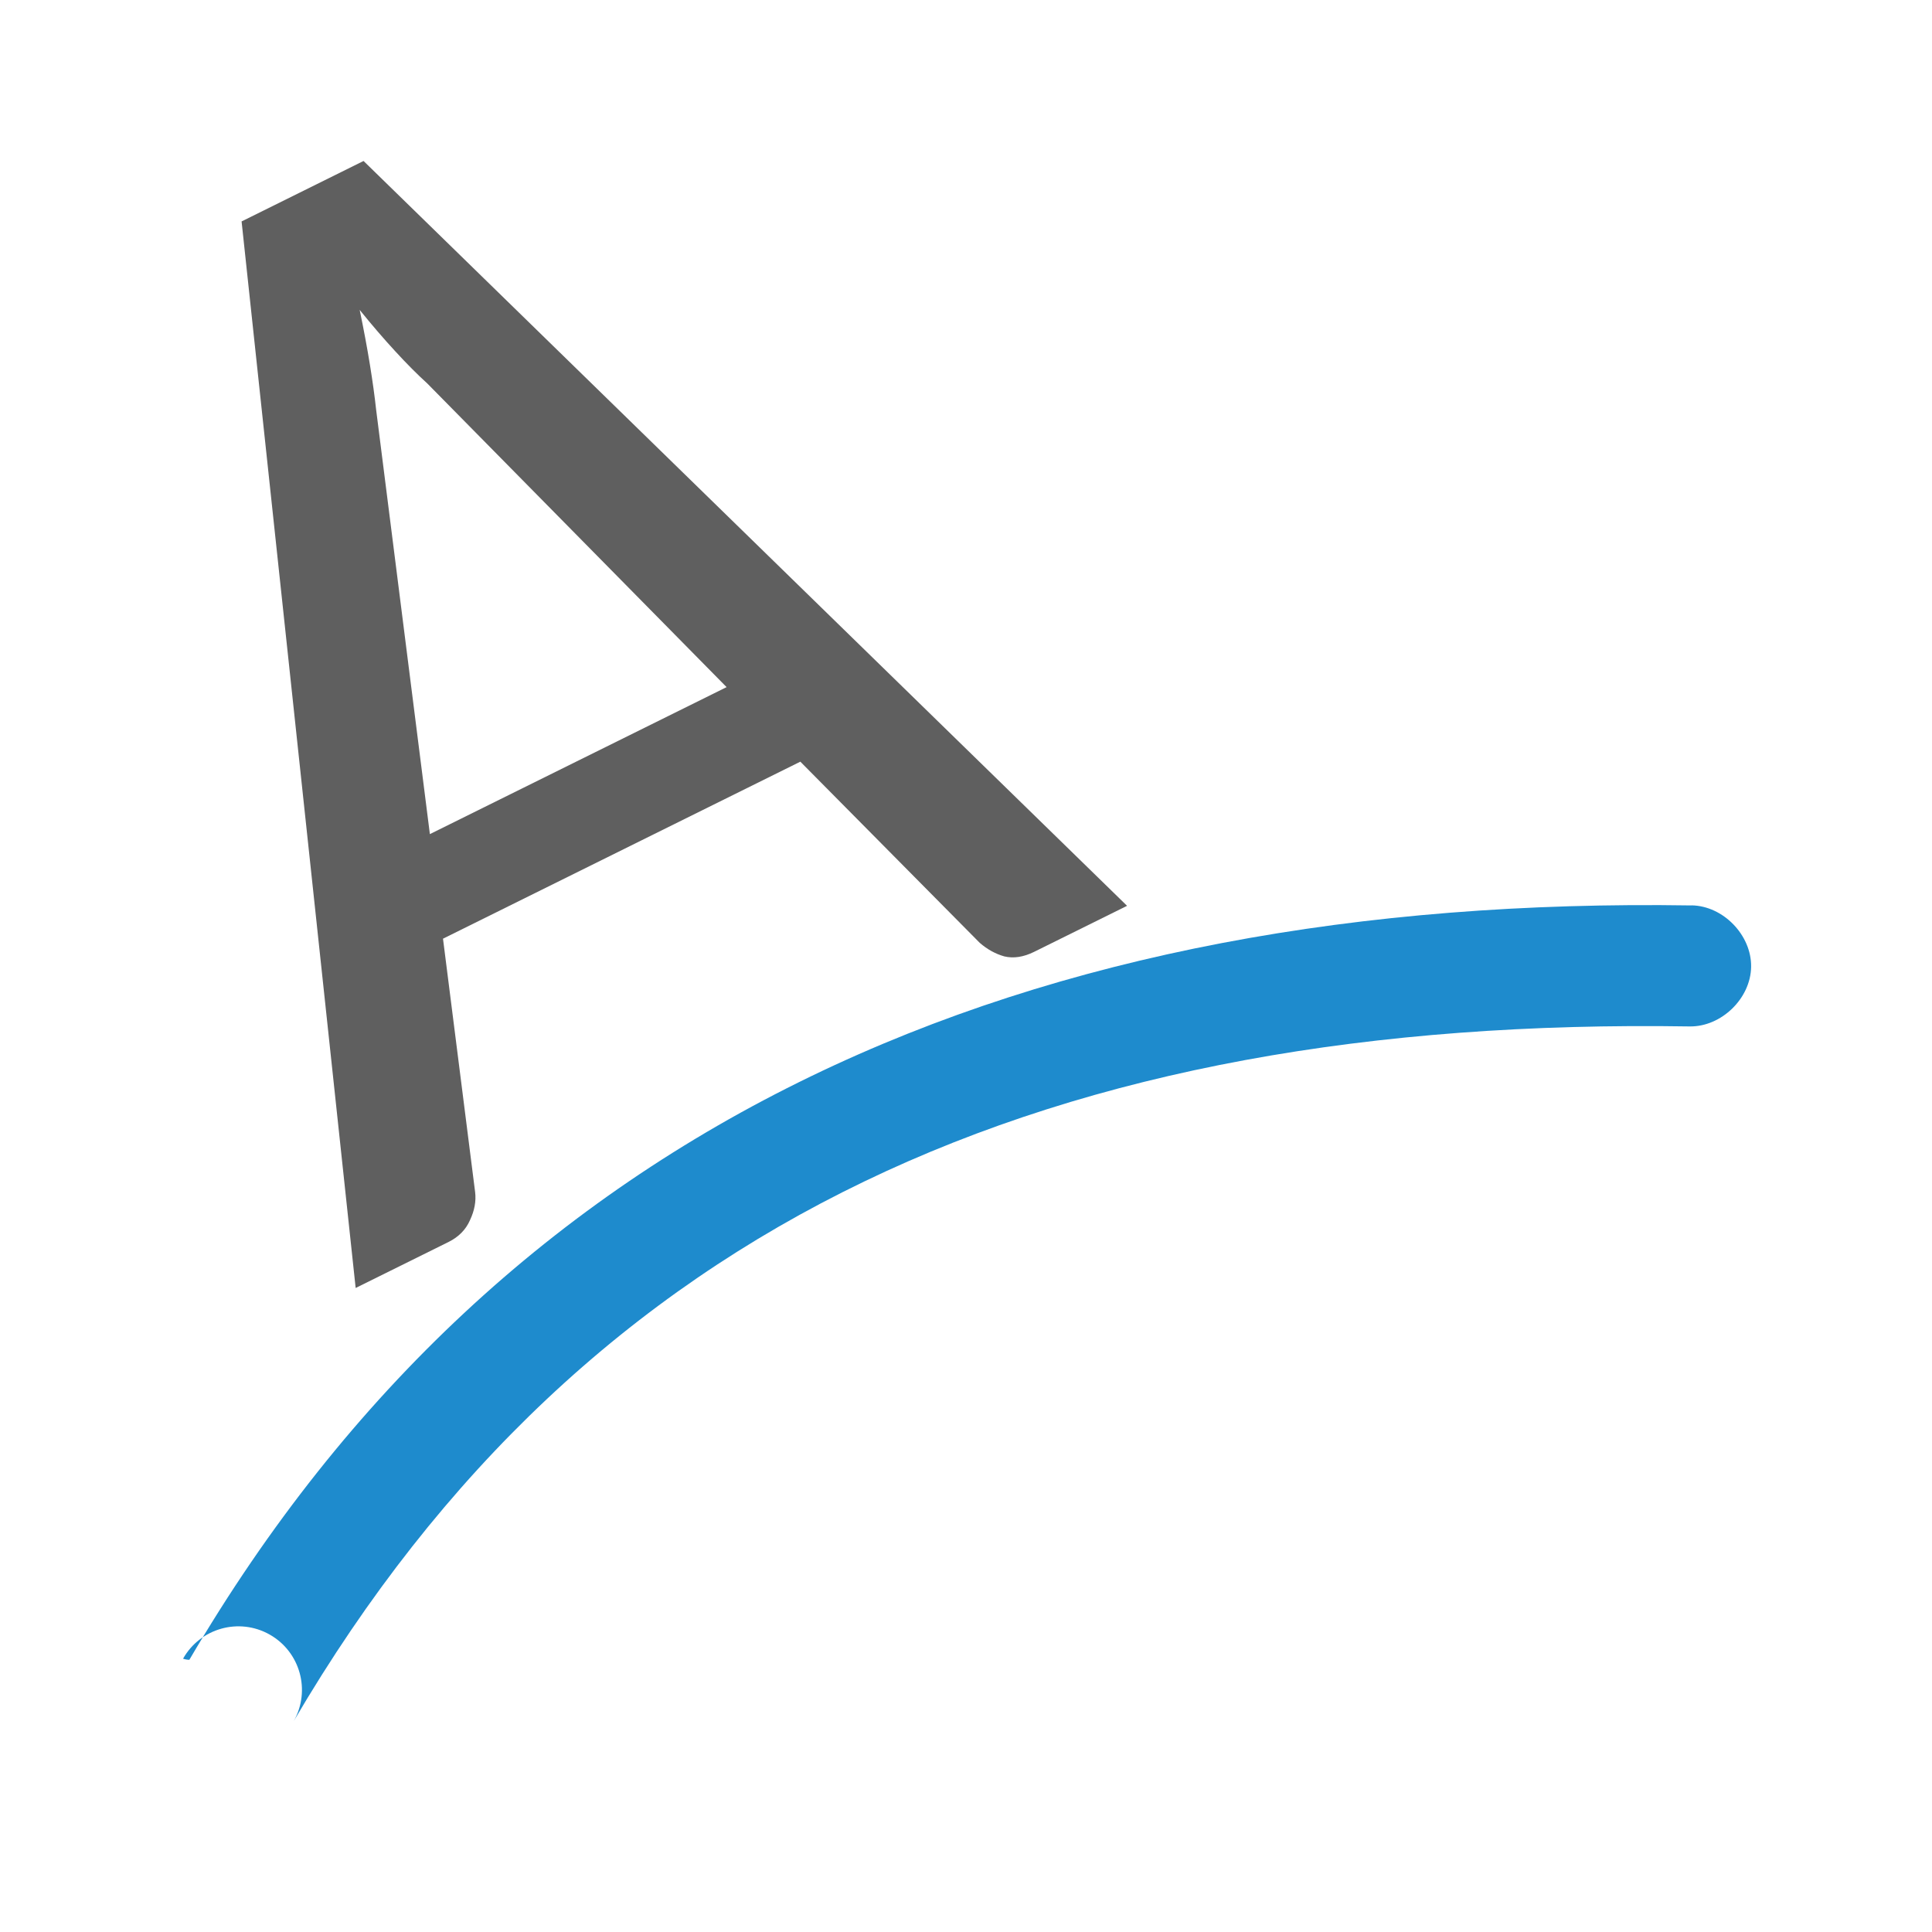
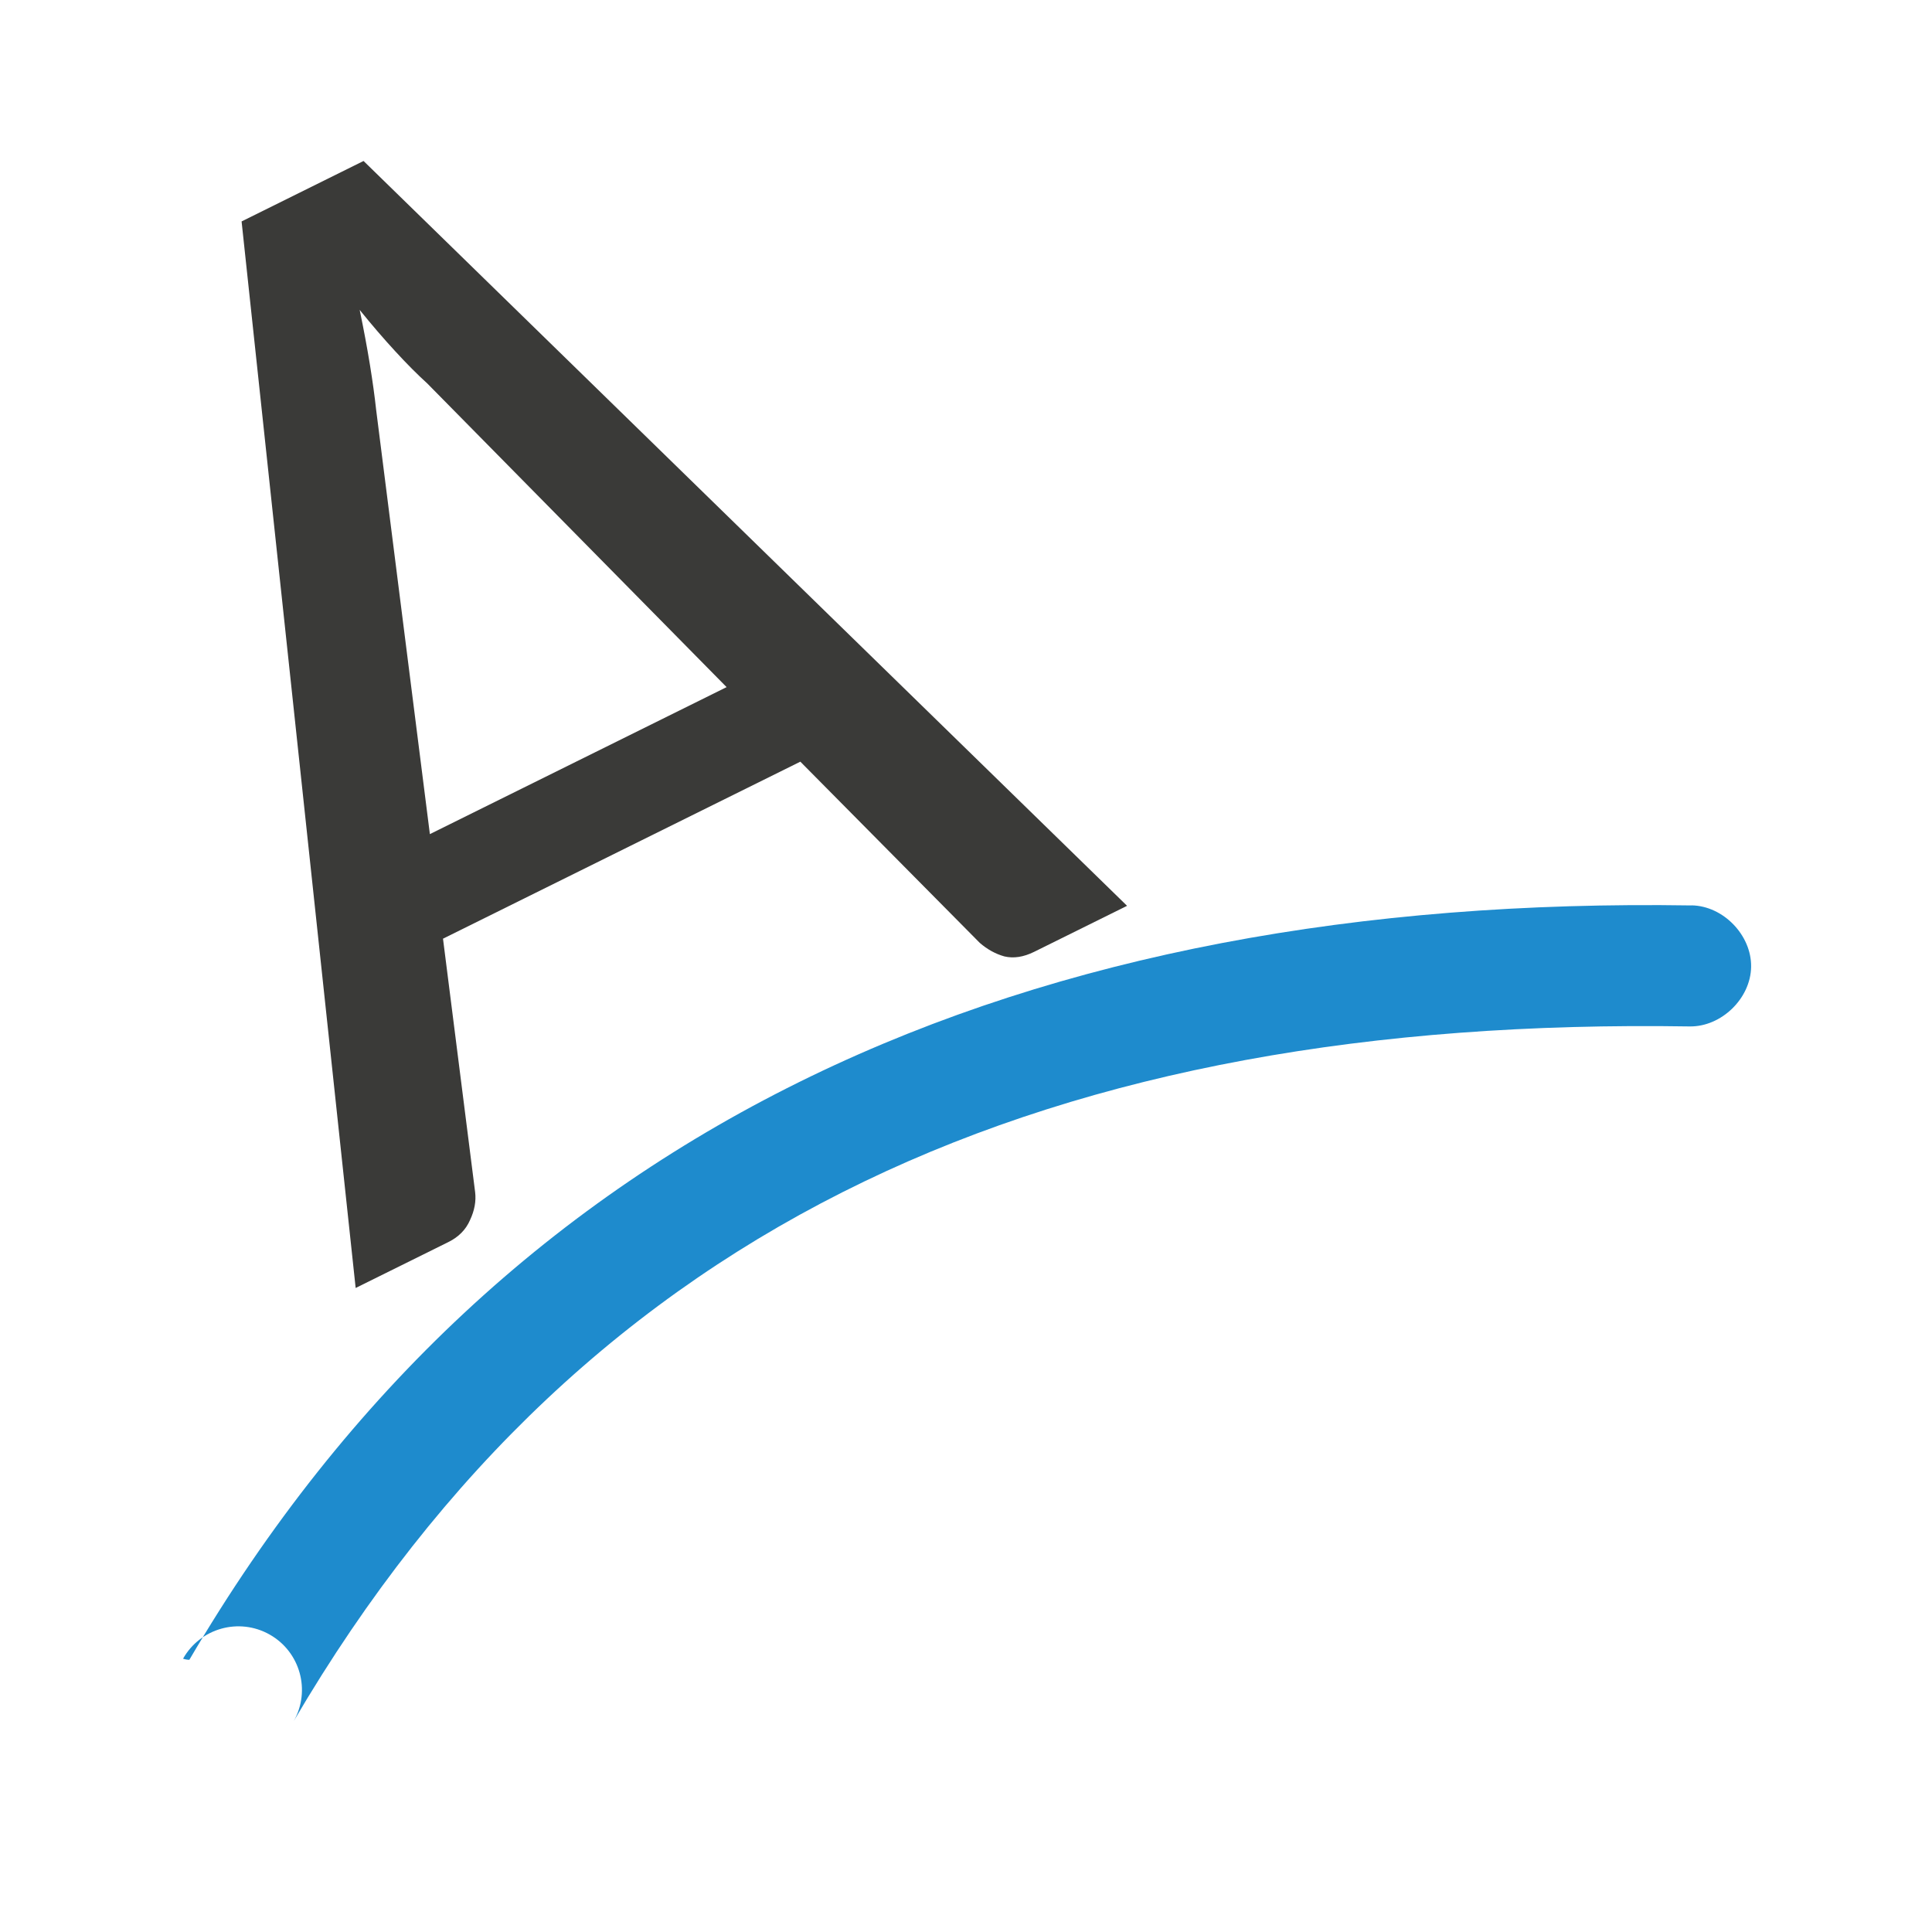
<svg xmlns="http://www.w3.org/2000/svg" height="32" viewBox="0 0 32 32" width="32">
  <g transform="matrix(1.33333 0 0 1.33333 .000159 -.000342)">
-     <path d="m14 11.253-1.155.572q-.197.097-.369.056-.164-.046-.305-.168l-2.229-2.251-4.439 2.199.399 3.147q.021.17-.064.35-.077.176-.265.27l-1.155.572-1.417-13.249 1.515-.751 9.485 9.253zm-8.66-.891 3.686-1.826-3.72-3.774q-.182-.165-.396-.398-.215-.233-.442-.514.076.366.127.68.051.315.077.557z" fill="#5f5f5f" />
+     <path d="m14 11.253-1.155.572q-.197.097-.369.056-.164-.046-.305-.168l-2.229-2.251-4.439 2.199.399 3.147q.021.17-.064.35-.077.176-.265.27l-1.155.572-1.417-13.249 1.515-.751 9.485 9.253zm-8.66-.891 3.686-1.826-3.72-3.774q-.182-.165-.396-.398-.215-.233-.442-.514.076.366.127.68.051.315.077.557z" fill="#3a3a38" />
    <path d="m21.012 11.248c-8.226-.13-14.736 2.673-18.66 9.371a.248.248 0 0 1 -.078-.014.789.789 0 0 1 1.375.775c3.656-6.241 9.456-8.754 17.34-8.629.394.006.758-.347.764-.74.006-.394-.347-.758-.74-.764z" fill="#1e8bcd" />
  </g>
</svg>
